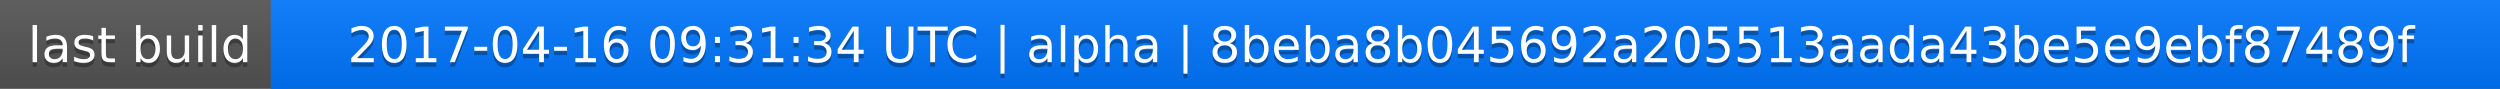
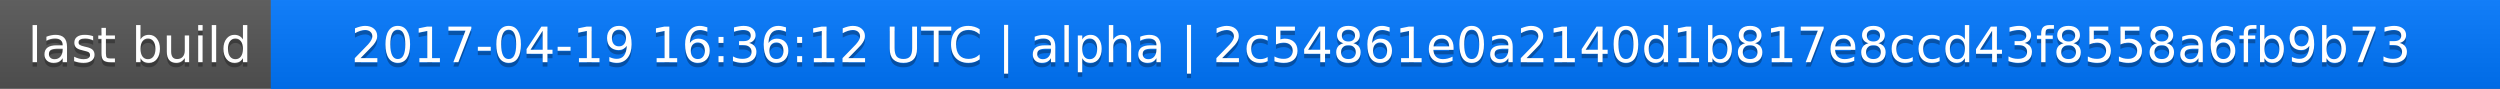
<svg xmlns="http://www.w3.org/2000/svg" width="563" height="20">
  <linearGradient id="a" x2="0" y2="100%">
    <stop offset="0" stop-color="#bbb" stop-opacity=".1" />
    <stop offset="1" stop-opacity=".1" />
  </linearGradient>
  <rect rx="0" width="563" height="20" fill="#555" />
  <rect rx="0" x="61" width="502" height="20" fill="#07f" />
  <path fill="#07f" d="M61 0h4v20h-4z" />
  <rect rx="0" width="563" height="20" fill="url(#a)" />
  <g fill="#fff" text-anchor="middle" font-family="DejaVu Sans,Verdana,Geneva,sans-serif" font-size="11">
    <text x="31.5" y="15" fill="#010101" fill-opacity=".3">last build</text>
    <text x="31.5" y="14">last build</text>
-     <text x="311" y="15" fill="#010101" fill-opacity=".3">2017-04-16 09:31:34 UTC | alpha | 8beba8b045692a205513aada43be5e9ebf87489f</text>
-     <text x="311" y="14">2017-04-16 09:31:34 UTC | alpha | 8beba8b045692a205513aada43be5e9ebf87489f</text>
+     <text x="311" y="15" fill="#010101" fill-opacity=".3">2017-04-19 16:36:12 UTC | alpha | 2c54861e0a2140d1b817e8ccd43f8558a6fb9b73</text>
+     <text x="311" y="14">2017-04-19 16:36:12 UTC | alpha | 2c54861e0a2140d1b817e8ccd43f8558a6fb9b73</text>
  </g>
</svg>
